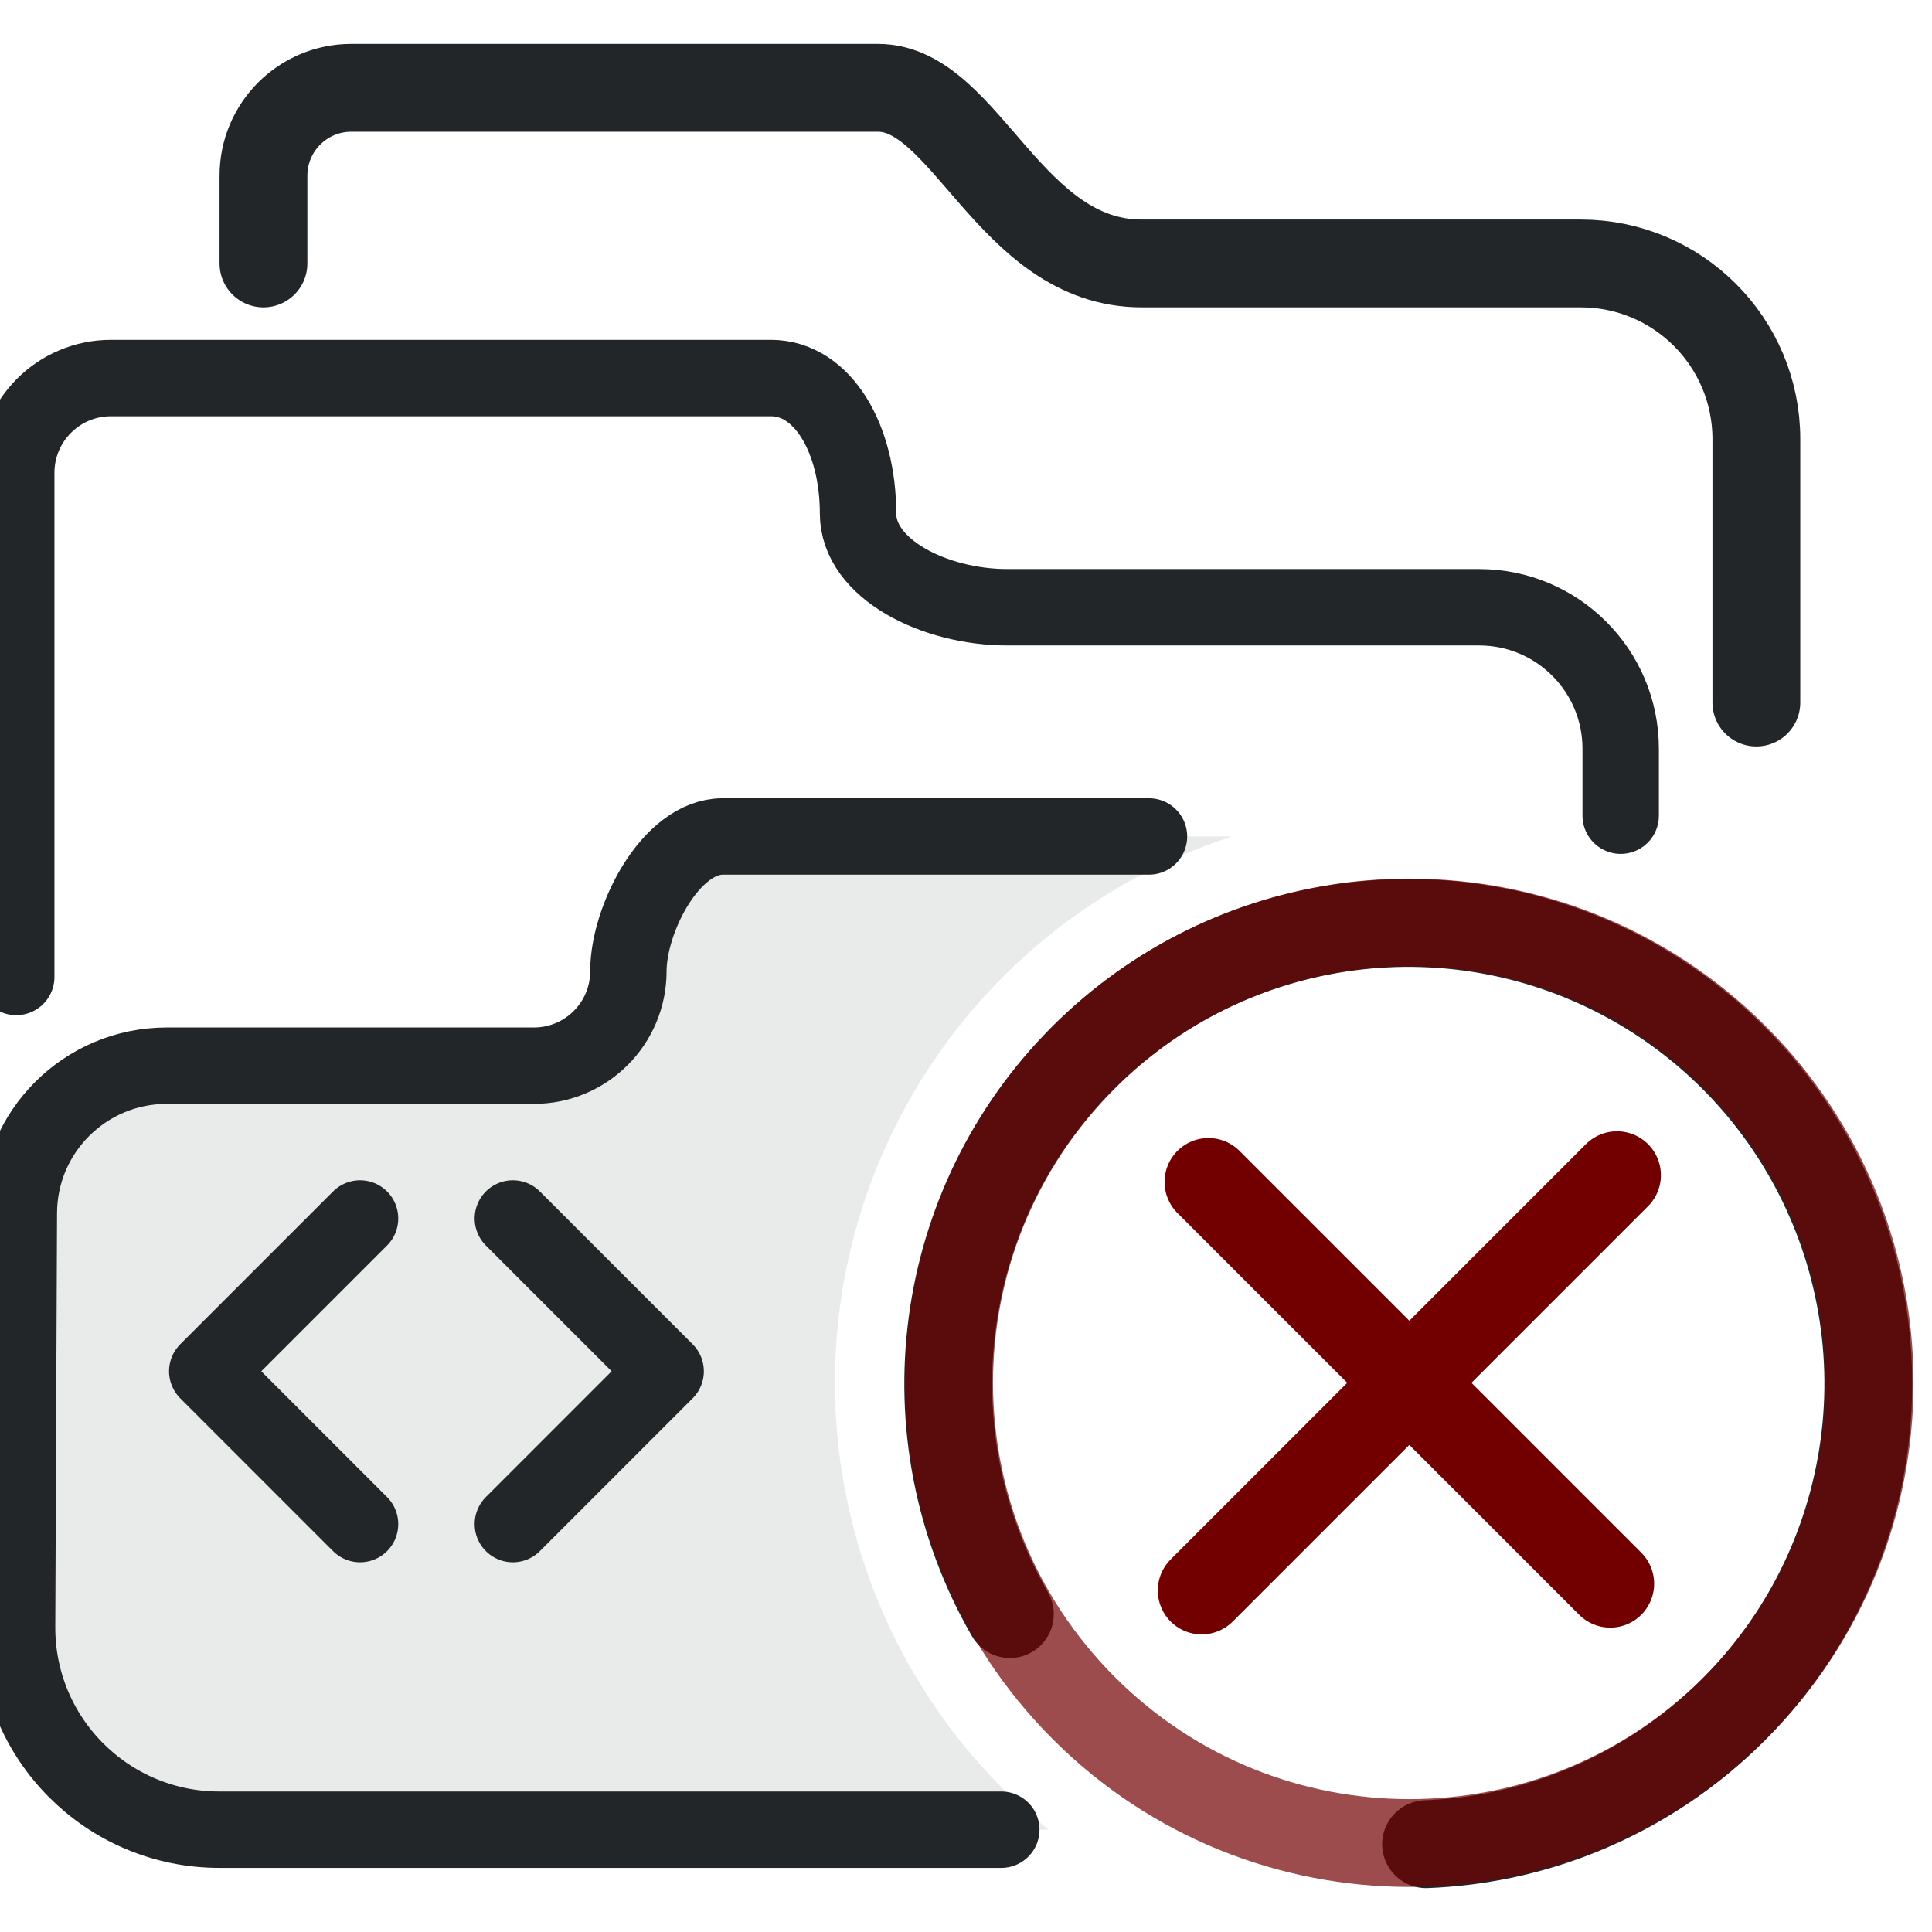
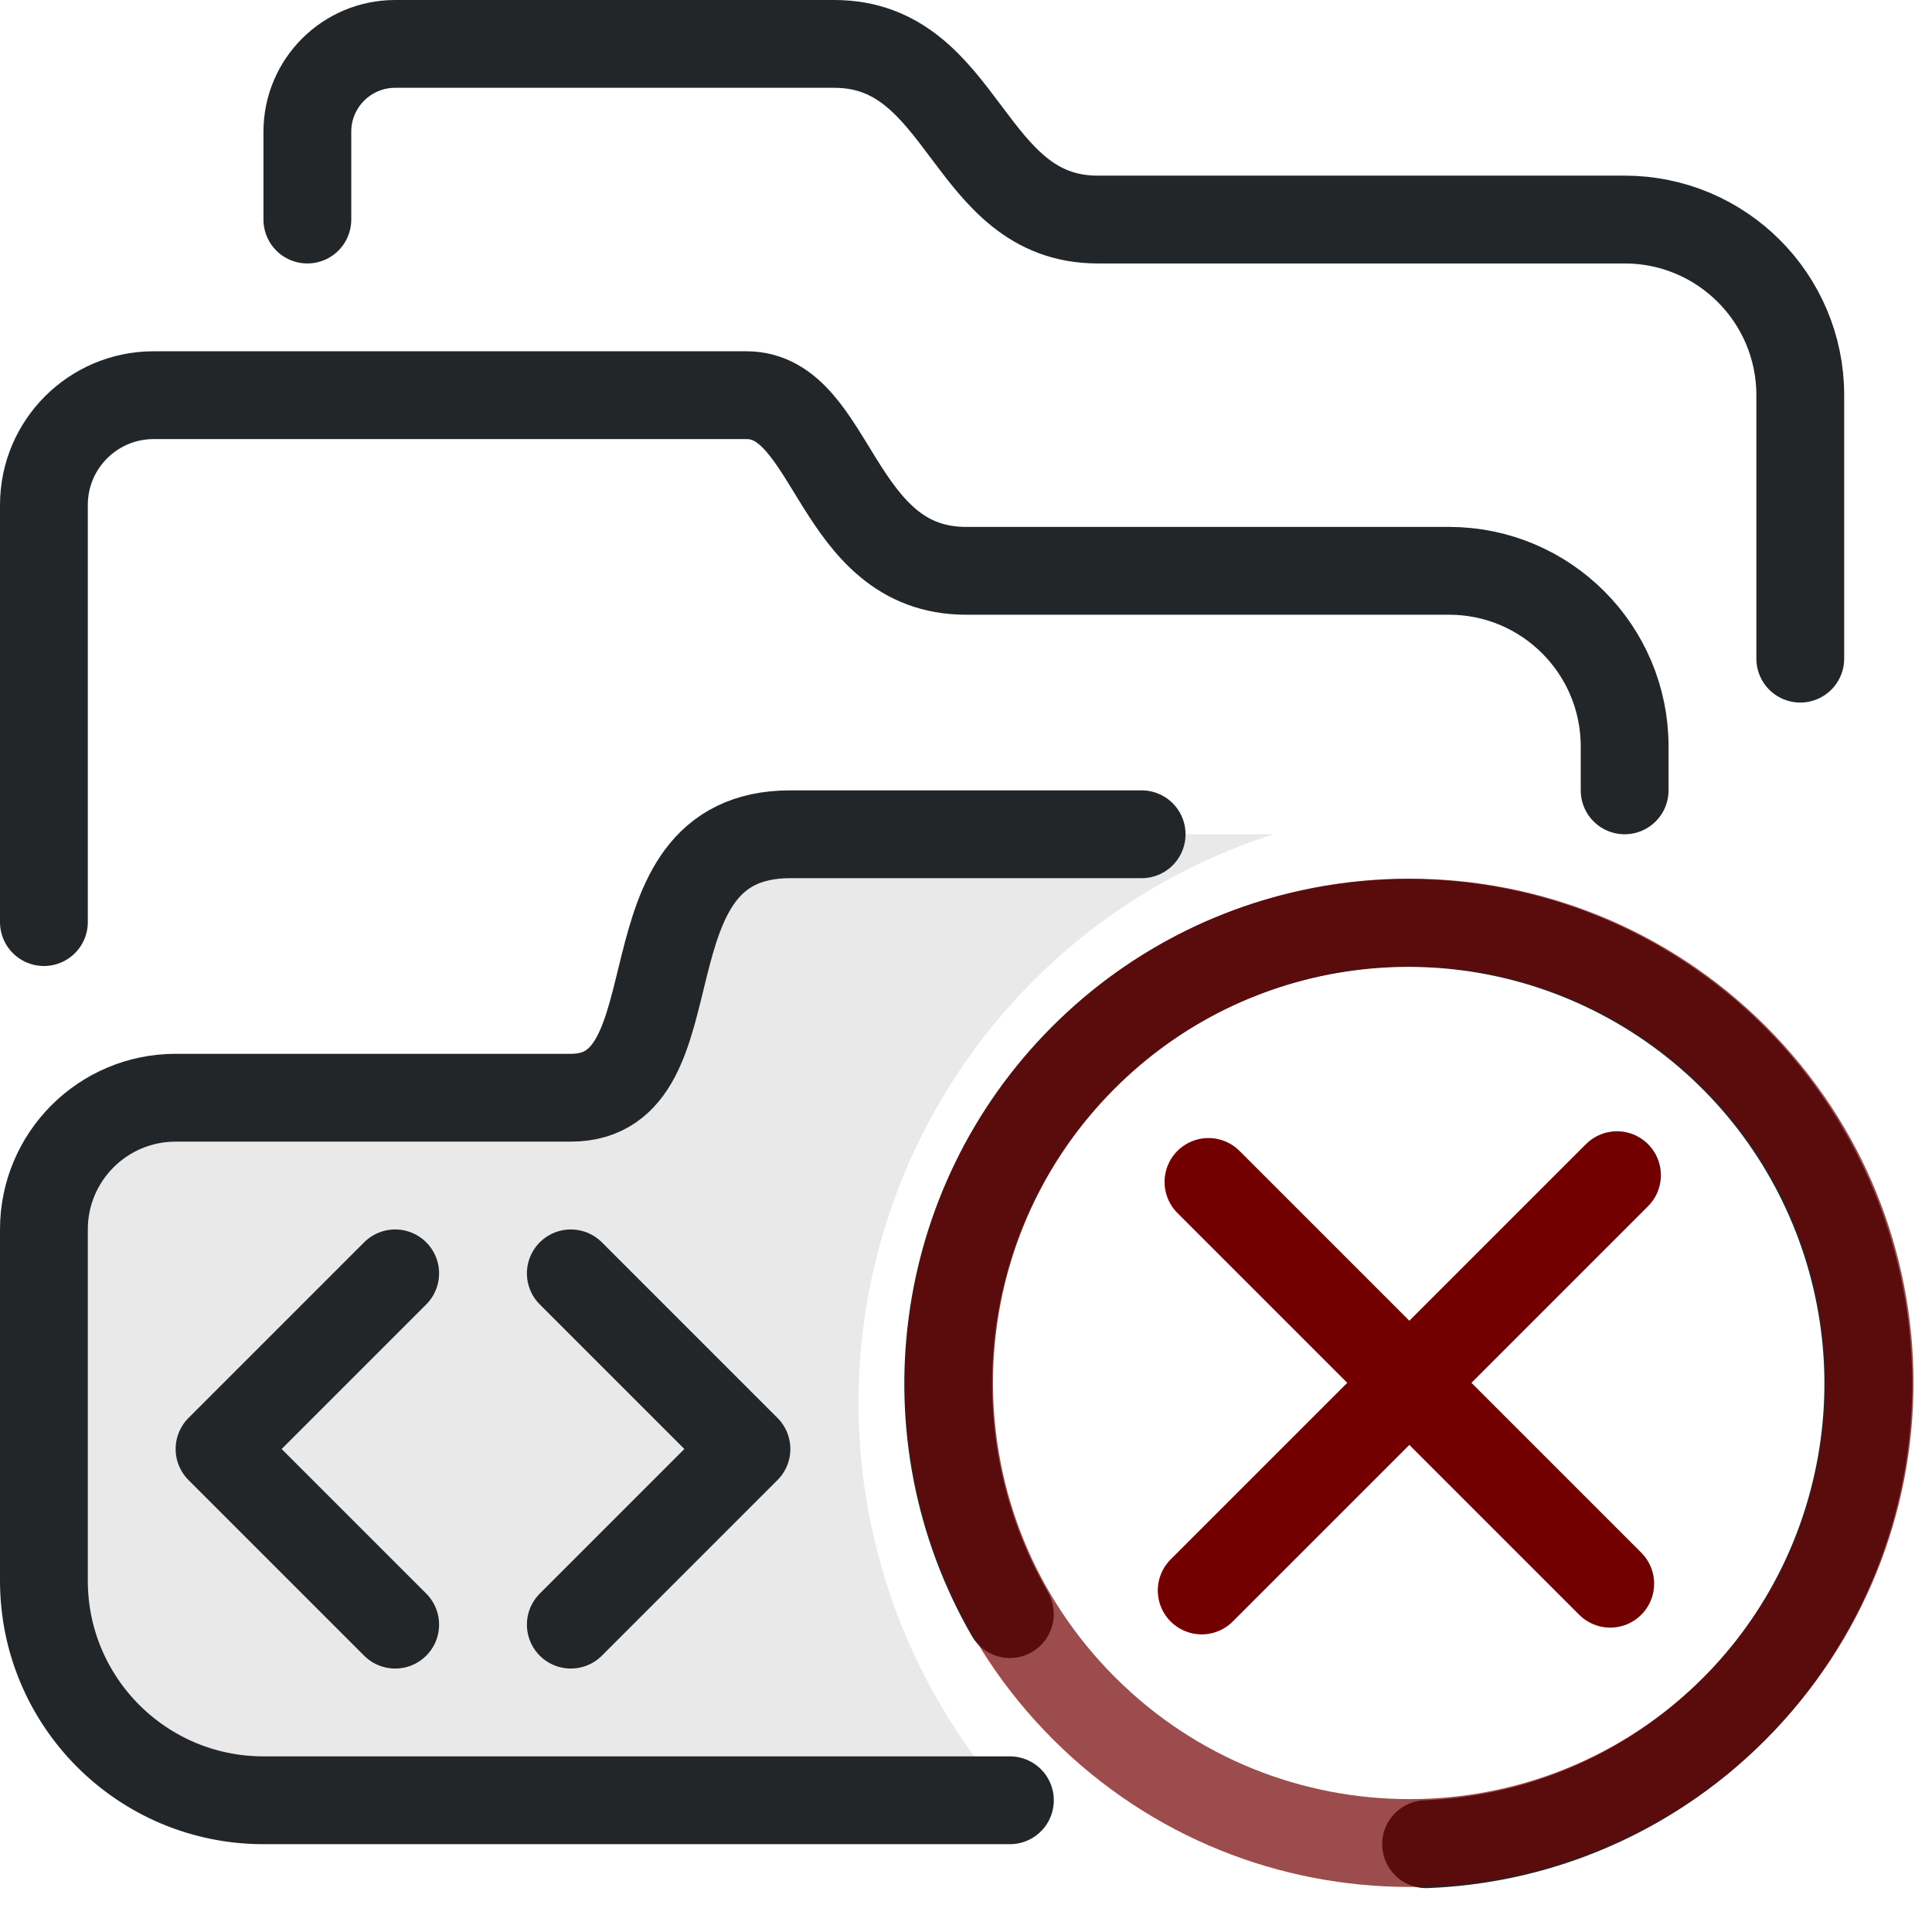
<svg xmlns="http://www.w3.org/2000/svg" width="22" height="22" version="1.1" viewBox="0 0 22 22">
  <defs>
    <style id="current-color-scheme" type="text/css">.ColorScheme-Text { color:#232629; }
     .ColorScheme-NegativeText { color:#720000; }</style>
  </defs>
-   <path class="ColorScheme-Text" d="M3 3V2a1 1 0 0 1 1-1h6c1 0 1.5 2 3 2h5a2 2 0 0 1 2 2v3" fill="none" stroke="currentColor" stroke-linecap="round" stroke-linejoin="round" />
-   <g>
-     <g transform="translate(-.25 3) scale(.87)">
-       <g fill="none" stroke="currentColor" stroke-linecap="round" stroke-linejoin="round">
-         <path class="ColorScheme-Text" d="M3.157 20.5 C1.691 20.5 0.505 19.309 0.511 17.844 L0.511 17.844 L0.534 12.427 C0.538 11.361 1.404 10.5 2.47 10.5 L7.275 10.5 C7.958 10.5 8.511 9.947 8.511 9.264 C8.512 8.582 9.066 7.499 9.748 7.5 L16.41 7.5 A7.519 7.519 0 0 0 14.01 20.5 L3.157 20.5 Z" style="opacity:.1;paint-order:fill markers stroke" fill="currentColor" stroke="none" />
-         <path class="ColorScheme-Text" d="M13.393 20.5 L3.158 20.5 C1.692 20.5 0.505 19.309 0.511 17.844 L0.511 17.844 L0.534 12.427 C0.538 11.361 1.404 10.5 2.47 10.5 L7.275 10.5 C7.958 10.5 8.512 9.947 8.512 9.264 C8.512 8.582 9.066 7.499 9.748 7.5 L15.326 7.5" style="paint-order:fill markers stroke" stroke="currentColor" />
-         <path class="ColorScheme-Text" d="M0.5 9.339 L0.5 2.74 C0.5 2.055 1.055 1.5 1.74 1.5 L10.377 1.5 C11.062 1.5 11.518 2.302 11.518 3.271 C11.518 4 12.52 4.5 13.471 4.5 L19.647 4.5 C20.671 4.5 21.5 5.329 21.5 6.352 L21.5 7.228" style="paint-order:fill markers stroke" stroke="currentColor" />
-       </g>
-       <path class="ColorScheme-Text" d="M5 12.5l-2 2 2 2m2-4 2 2-2 2" fill="none" stroke="currentColor" stroke-linecap="round" stroke-linejoin="round" />
-     </g>
+   <g fill="none" stroke="currentColor" stroke-linecap="round" stroke-linejoin="round">
+     <path class="ColorScheme-Text" d="M3.5 2.5v-1a1 1 0 0 1 1-1h5c1.5 0 1.5 2 3 2h6a2 2 0 0 1 2 2v3" stroke="currentColor" />
+     <path class="ColorScheme-Text" d="M.5 10.5V5.75A1.25 1.25 0 0 1 1.75 4.5H8.5c1 0 1 2 2.5 2h5.5a2 2 0 0 1 2 2v.5" stroke="currentColor" />
+     <path class="ColorScheme-Text" d="M11.5 20.5H3a2.5 2.5 0 0 1-2.5-2.5v-4a1.5 1.5 0 0 1 1.5-1.5h4.5c1.5 0 .5-3 2.5-3h5.5a6.8 6.8 0 0 0-3 11z" fill="currentColor" fill-opacity=".1" stroke="none" />
+     <path class="ColorScheme-Text" d="M11.5 20.5H3a2.5 2.5 0 0 1-2.5-2.5v-4a1.5 1.5 0 0 1 1.5-1.5h4.5c1.5 0 .5-3 2.5-3h4" stroke="currentColor" />
+     <path class="ColorScheme-Text" d="m4.5 14.5-2 2 2 2m2-4 2 2-2 2" stroke="currentColor" />
  </g>
  <g transform="translate(1.5 0.5)">
    <g transform="matrix(-.82537 0 0 .82607 26.848 6.8444)" style="stroke-width:1.211">
      <g transform="translate(9.0221,-10.024)" style="stroke-width:1.211">
        <path class="ColorScheme-Text" d="m11.391 23.383c1.437-2.49 1.023-5.635-1.008-7.667-2.031-2.033-5.173-2.446-7.661-1.009-2.488 1.438-3.701 4.368-2.957 7.145.722 2.698 3.115 4.597 5.884 4.703" stroke="currentColor" style="fill:none;paint-order:markers fill stroke;stroke-dashoffset:.5;stroke-linecap:round;stroke-linejoin:round;stroke-width:1.211" />
      </g>
    </g>
    <circle transform="rotate(-45)" cx="-.493" cy="21.068" r="5.241" style="fill:none;opacity:.7;paint-order:markers fill stroke;stroke-dashoffset:.5;stroke-linecap:round;stroke-linejoin:round" stroke="currentColor" class="ColorScheme-NegativeText" />
    <path d="m16.913 12.882-4.729 4.729" style="fill:none;paint-order:markers fill stroke;stroke-dashoffset:.5;stroke-linecap:round;stroke-linejoin:round" stroke="currentColor" class="ColorScheme-NegativeText" />
    <path d="m16.836 17.534-4.575-4.575" style="fill:none;paint-order:markers fill stroke;stroke-dashoffset:.5;stroke-linecap:round;stroke-linejoin:round" stroke="currentColor" class="ColorScheme-NegativeText" />
  </g>
</svg>
